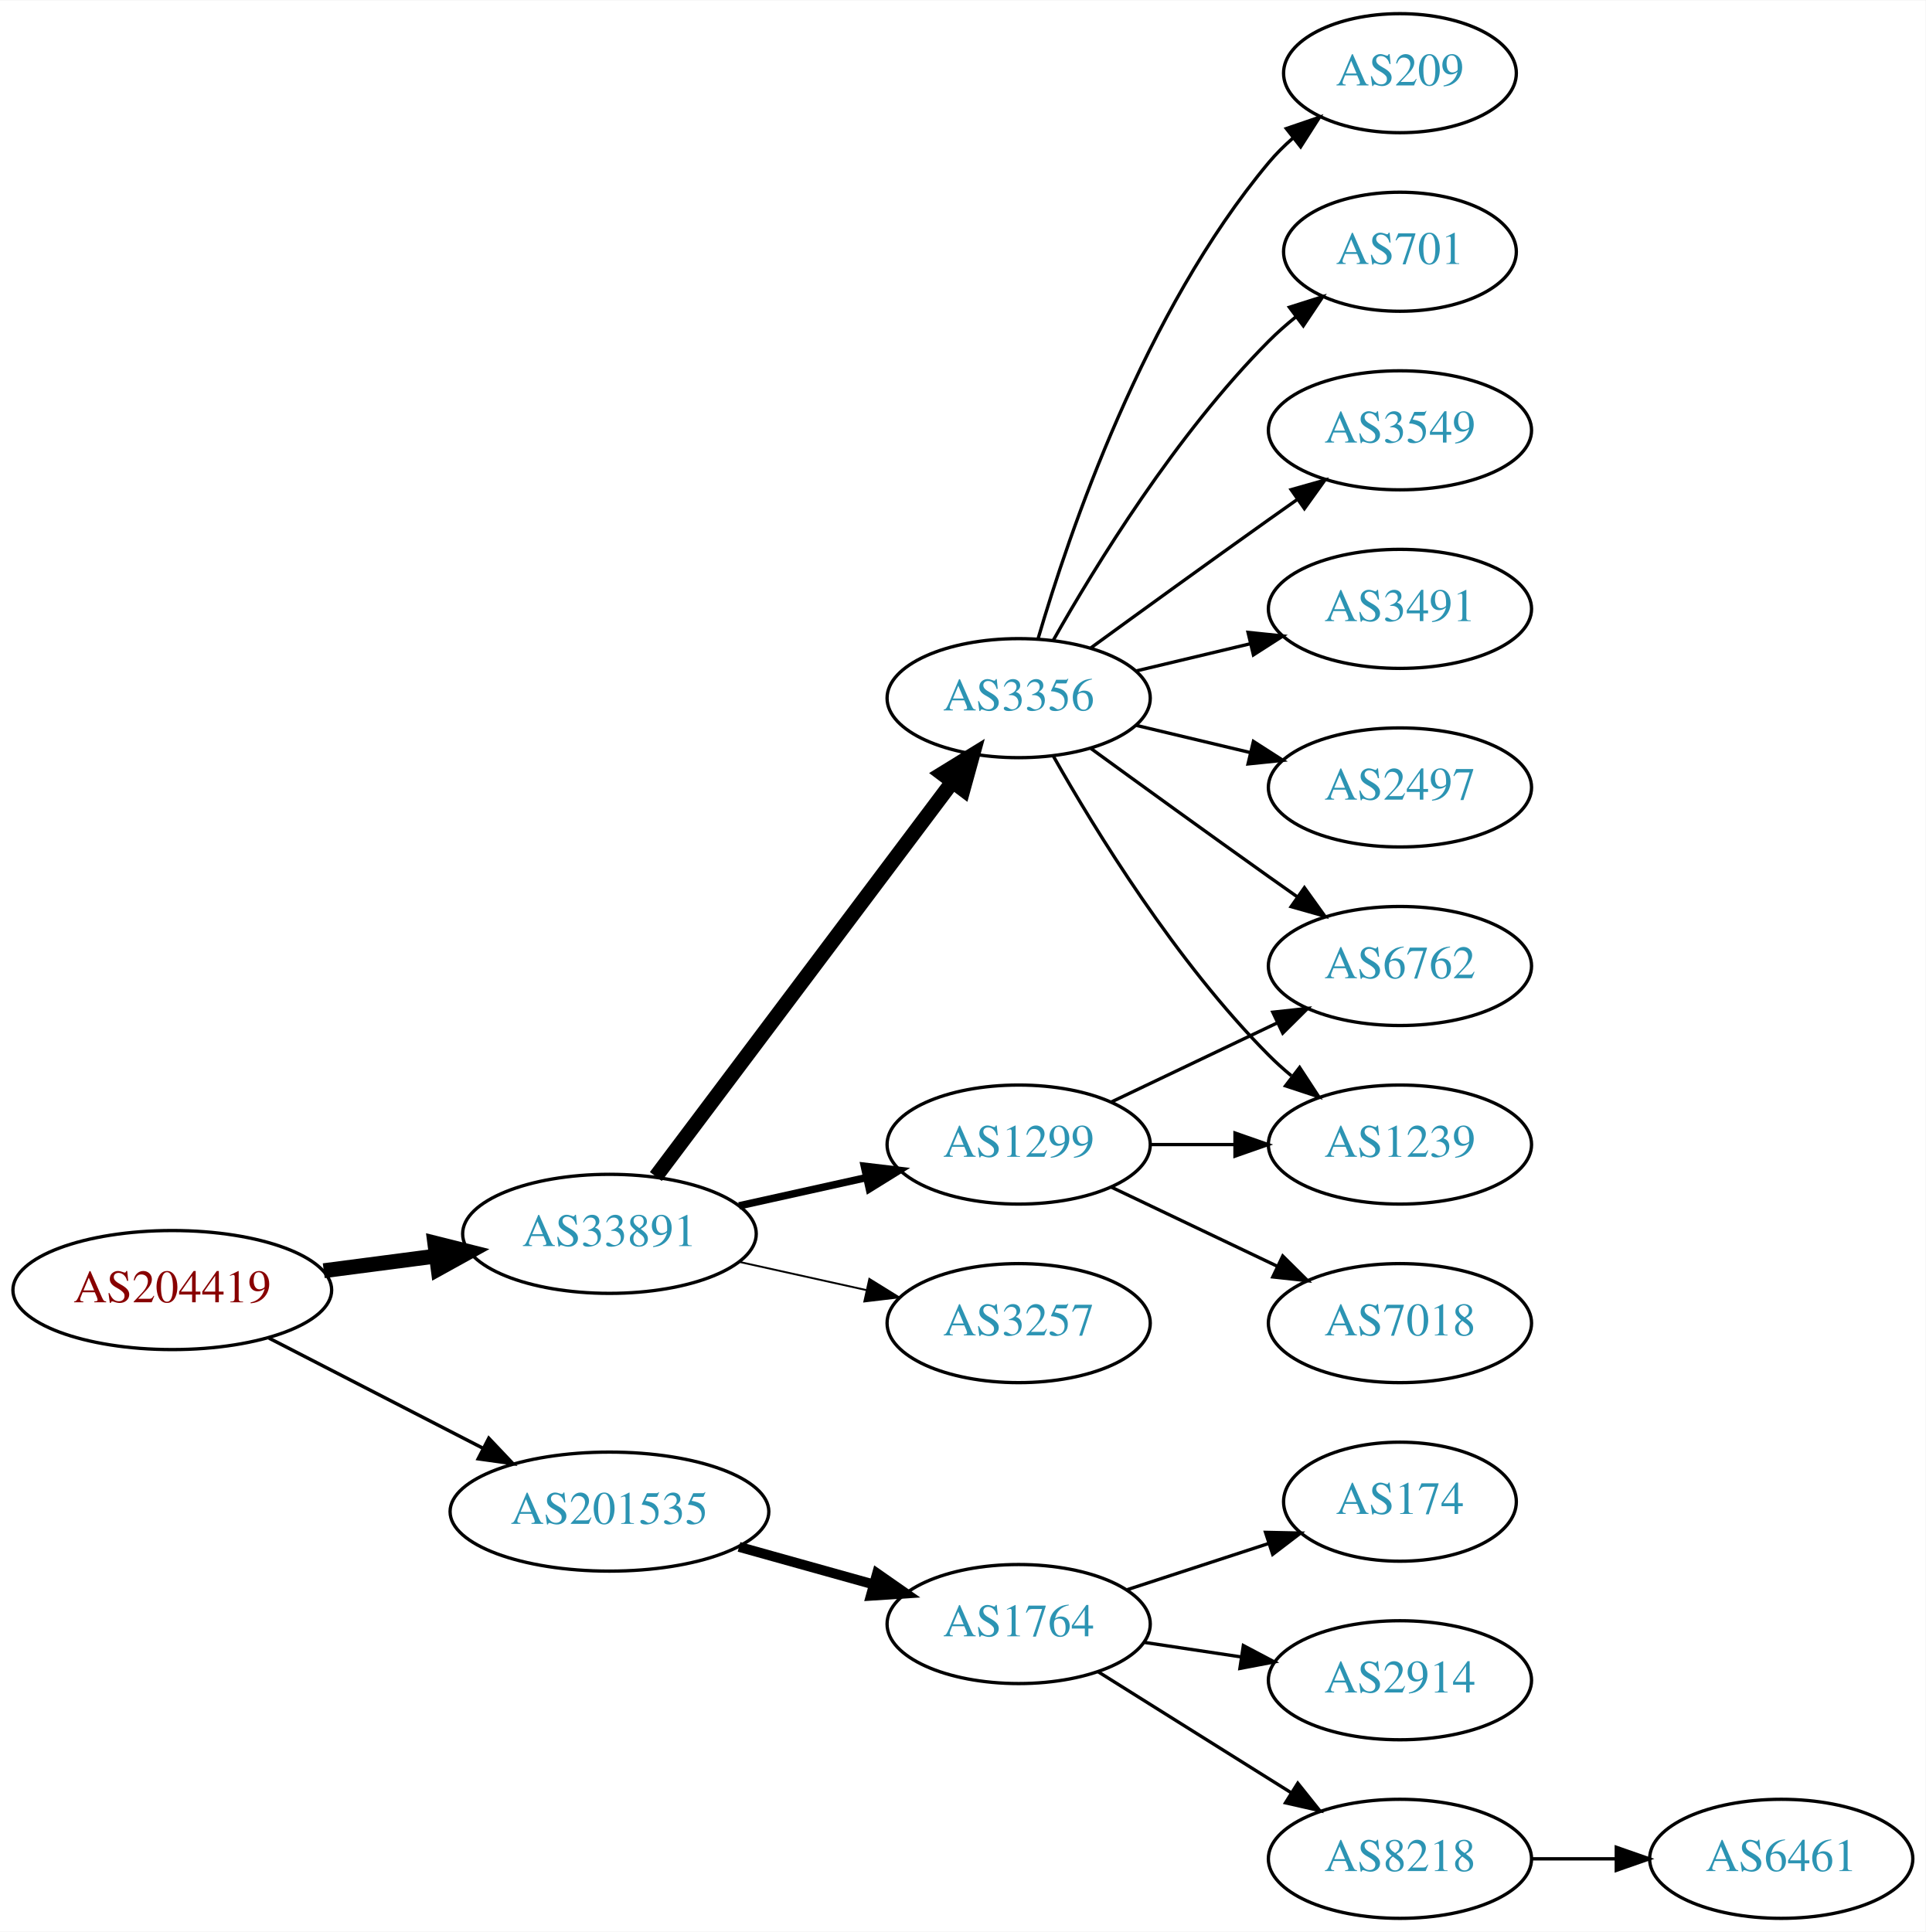
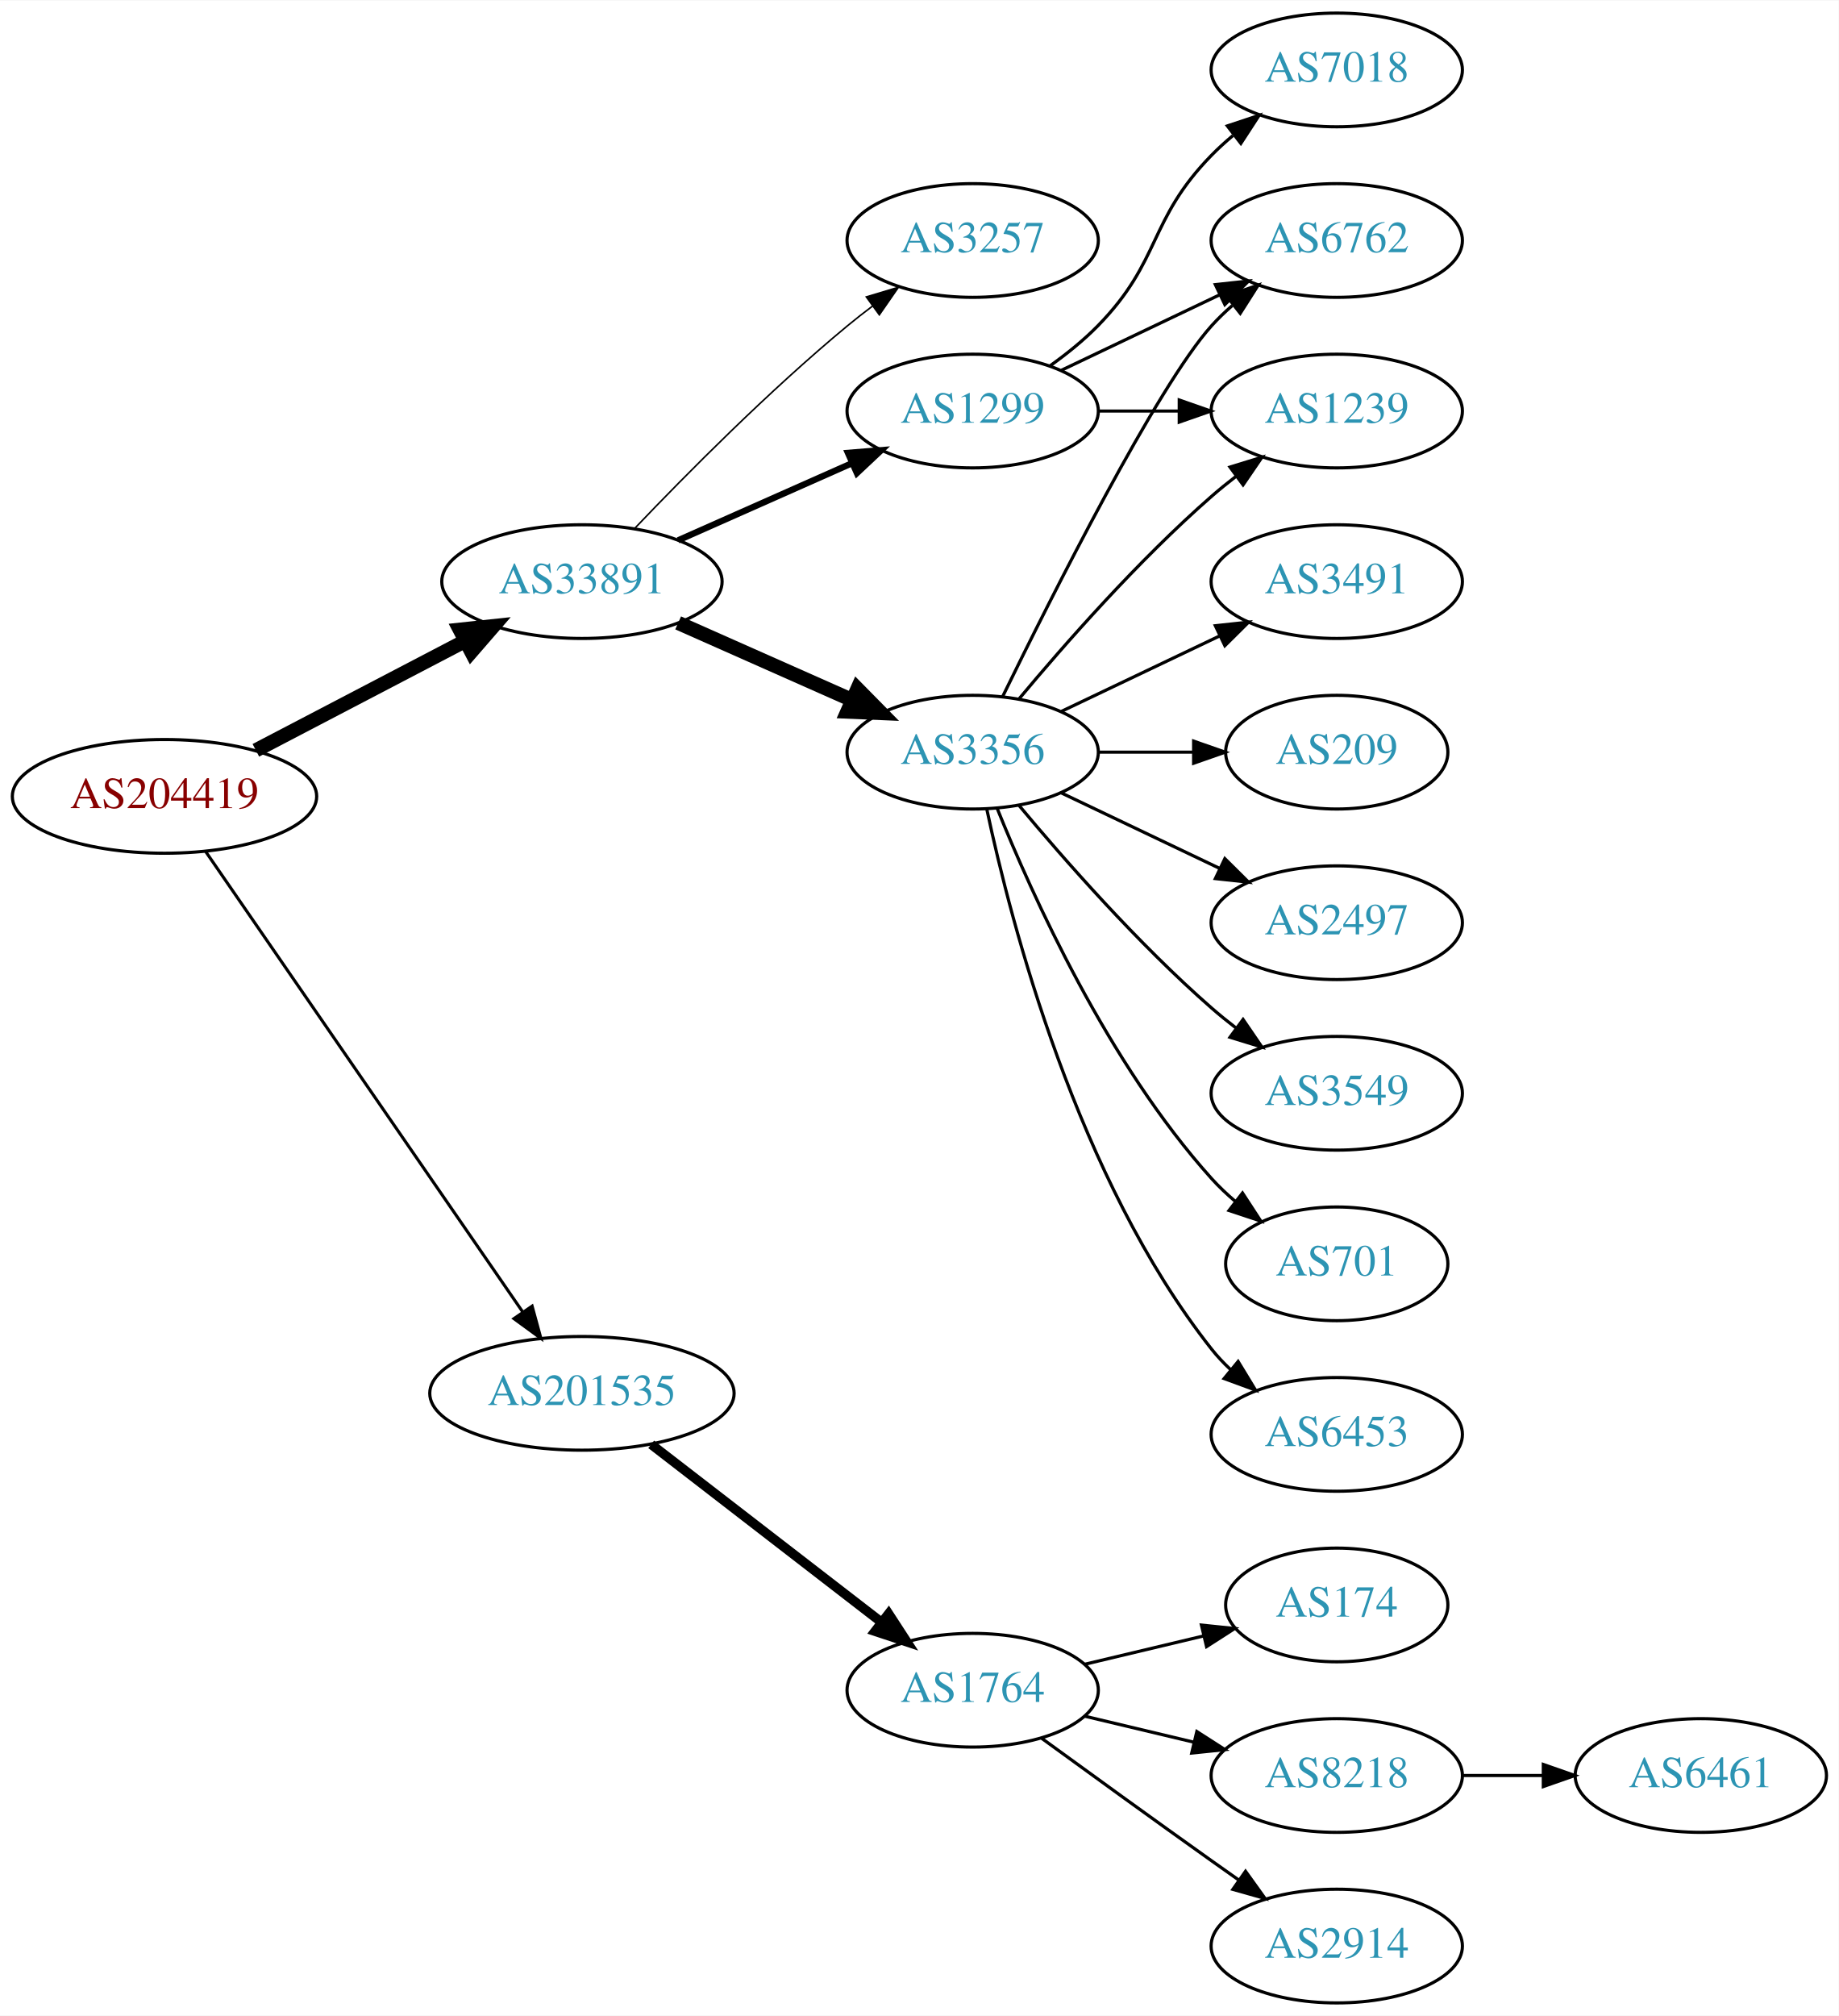
- <svg xmlns="http://www.w3.org/2000/svg" xmlns:xlink="http://www.w3.org/1999/xlink" width="582pt" height="584pt" viewBox="0.00 0.00 582.26 584.00">
-   <g id="graph0" class="graph" transform="scale(1 1) rotate(0) translate(4 580)">
-     <polygon fill="white" stroke="none" points="-4,4 -4,-580 578.262,-580 578.262,4 -4,4" />
+ <svg xmlns="http://www.w3.org/2000/svg" xmlns:xlink="http://www.w3.org/1999/xlink" width="582pt" height="638pt" viewBox="0.00 0.00 582.26 638.00">
+   <g id="graph0" class="graph" transform="scale(1 1) rotate(0) translate(4 634)">
+     <polygon fill="white" stroke="none" points="-4,4 -4,-634 578.262,-634 578.262,4 -4,4" />
    <g id="node1" class="node">
      <g id="a_node1">
        <a xlink:href="/asn/204419" xlink:title="AS204419 ~ Smart-Connect [AT]">
-           <ellipse fill="#ffffff" stroke="black" cx="48.096" cy="-190" rx="48.192" ry="18" />
-           <text text-anchor="middle" x="48.096" y="-186.3" font-family="Times,serif" font-size="14.00" fill="#880000">AS204419</text>
+           <ellipse fill="#ffffff" stroke="black" cx="48.096" cy="-382" rx="48.192" ry="18" />
+           <text text-anchor="middle" x="48.096" y="-378.3" font-family="Times,serif" font-size="14.00" fill="#880000">AS204419</text>
        </a>
      </g>
    </g>
    <g id="node2" class="node">
      <g id="a_node2">
        <a xlink:href="/asn/33891" xlink:title="AS33891 ~ CORE-BACKBONE GMBH GLOBAL NETWORK [DE]">
-           <ellipse fill="#ffffff" stroke="black" cx="180.287" cy="-207" rx="44.393" ry="18" />
-           <text text-anchor="middle" x="180.287" y="-203.3" font-family="Times,serif" font-size="14.00" fill="#2c94b3">AS33891</text>
+           <ellipse fill="#ffffff" stroke="black" cx="180.287" cy="-450" rx="44.393" ry="18" />
+           <text text-anchor="middle" x="180.287" y="-446.3" font-family="Times,serif" font-size="14.00" fill="#2c94b3">AS33891</text>
        </a>
      </g>
    </g>
    <g id="edge1" class="edge">
-       <path fill="none" stroke="black" stroke-width="4.5" d="M93.9,-195.85C104.825,-197.277 116.598,-198.814 127.806,-200.278" />
-       <polygon fill="black" stroke="black" stroke-width="4.5" points="127.475,-204.205 137.901,-201.596 128.495,-196.397 127.475,-204.205" />
+       <path fill="none" stroke="black" stroke-width="4.5" d="M77.025,-396.588C96.42,-406.718 122.435,-420.306 143.372,-431.241" />
+       <polygon fill="black" stroke="black" stroke-width="4.5" points="141.609,-434.762 152.295,-435.902 145.255,-427.782 141.609,-434.762" />
    </g>
    <g id="node3" class="node">
      <g id="a_node3">
        <a xlink:href="/asn/201535" xlink:title="AS201535 ~ andom-tec [AT]">
-           <ellipse fill="#ffffff" stroke="black" cx="180.287" cy="-123" rx="48.192" ry="18" />
-           <text text-anchor="middle" x="180.287" y="-119.3" font-family="Times,serif" font-size="14.00" fill="#2c94b3">AS201535</text>
+           <ellipse fill="#ffffff" stroke="black" cx="180.287" cy="-193" rx="48.192" ry="18" />
+           <text text-anchor="middle" x="180.287" y="-189.3" font-family="Times,serif" font-size="14.00" fill="#2c94b3">AS201535</text>
        </a>
      </g>
    </g>
    <g id="edge2" class="edge">
-       <path fill="none" stroke="black" stroke-width="1.038" d="M77.345,-175.462C96.282,-165.716 121.423,-152.778 141.999,-142.19" />
-       <polygon fill="black" stroke="black" stroke-width="1.038" points="143.803,-145.198 151.093,-137.51 140.599,-138.973 143.803,-145.198" />
+       <path fill="none" stroke="black" stroke-width="0.964" d="M61.111,-364.558C84.169,-331.084 134.721,-257.698 161.625,-218.64" />
+       <polygon fill="black" stroke="black" stroke-width="0.964" points="164.511,-220.621 167.301,-210.4 158.746,-216.65 164.511,-220.621" />
    </g>
    <g id="node4" class="node">
      <g id="a_node4">
-         <a xlink:href="/asn/3356" xlink:title="AS3356 ~ Level 3 Parent, LLC [US]">
-           <ellipse fill="#ffffff" stroke="black" cx="304.029" cy="-369" rx="39.794" ry="18" />
-           <text text-anchor="middle" x="304.029" y="-365.3" font-family="Times,serif" font-size="14.00" fill="#2c94b3">AS3356</text>
+         <a xlink:href="/asn/3257" xlink:title="AS3257 ~ GTT [DE]">
+           <ellipse fill="#ffffff" stroke="black" cx="304.029" cy="-558" rx="39.794" ry="18" />
+           <text text-anchor="middle" x="304.029" y="-554.3" font-family="Times,serif" font-size="14.00" fill="#2c94b3">AS3257</text>
        </a>
      </g>
    </g>
    <g id="edge3" class="edge">
-       <path fill="none" stroke="black" stroke-width="4.5" d="M194.316,-224.337C215.826,-252.96 258.867,-310.233 283.856,-343.486" />
-       <polygon fill="black" stroke="black" stroke-width="4.5" points="280.939,-346.159 290.095,-351.788 287.235,-341.428 280.939,-346.159" />
+       <path fill="none" stroke="black" stroke-width="0.5" d="M197.102,-466.96C213.297,-483.948 239.548,-510.451 264.383,-531 266.905,-533.087 269.583,-535.181 272.306,-537.229" />
+       <polygon fill="black" stroke="black" stroke-width="0.5" points="270.352,-540.136 280.5,-543.181 274.466,-534.472 270.352,-540.136" />
    </g>
    <g id="node5" class="node">
      <g id="a_node5">
-         <a xlink:href="/asn/3257" xlink:title="AS3257 ~ GTT [DE]">
-           <ellipse fill="#ffffff" stroke="black" cx="304.029" cy="-180" rx="39.794" ry="18" />
-           <text text-anchor="middle" x="304.029" y="-176.3" font-family="Times,serif" font-size="14.00" fill="#2c94b3">AS3257</text>
+         <a xlink:href="/asn/1299" xlink:title="AS1299 ~ Telia Carrier [EU]">
+           <ellipse fill="#ffffff" stroke="black" cx="304.029" cy="-504" rx="39.794" ry="18" />
+           <text text-anchor="middle" x="304.029" y="-500.3" font-family="Times,serif" font-size="14.00" fill="#2c94b3">AS1299</text>
        </a>
      </g>
    </g>
    <g id="edge4" class="edge">
-       <path fill="none" stroke="black" stroke-width="0.562" d="M219.473,-198.531C231.688,-195.822 245.326,-192.798 257.982,-189.991" />
-       <polygon fill="black" stroke="black" stroke-width="0.562" points="258.872,-193.378 267.877,-187.796 257.356,-186.545 258.872,-193.378" />
+       <path fill="none" stroke="black" stroke-width="2" d="M210.758,-463.072C227.264,-470.393 248.013,-479.597 265.652,-487.421" />
+       <polygon fill="black" stroke="black" stroke-width="2" points="264.525,-490.75 275.085,-491.605 267.363,-484.351 264.525,-490.75" />
    </g>
    <g id="node6" class="node">
      <g id="a_node6">
-         <a xlink:href="/asn/1299" xlink:title="AS1299 ~ Telia Carrier [EU]">
-           <ellipse fill="#ffffff" stroke="black" cx="304.029" cy="-234" rx="39.794" ry="18" />
-           <text text-anchor="middle" x="304.029" y="-230.3" font-family="Times,serif" font-size="14.00" fill="#2c94b3">AS1299</text>
+         <a xlink:href="/asn/3356" xlink:title="AS3356 ~ Level 3 Parent, LLC [US]">
+           <ellipse fill="#ffffff" stroke="black" cx="304.029" cy="-396" rx="39.794" ry="18" />
+           <text text-anchor="middle" x="304.029" y="-392.3" font-family="Times,serif" font-size="14.00" fill="#2c94b3">AS3356</text>
        </a>
      </g>
    </g>
    <g id="edge5" class="edge">
-       <path fill="none" stroke="black" stroke-width="2.25" d="M219.473,-215.469C231.688,-218.178 245.326,-221.202 257.982,-224.009" />
-       <polygon fill="black" stroke="black" stroke-width="2.25" points="257.356,-227.455 267.877,-226.204 258.872,-220.622 257.356,-227.455" />
+       <path fill="none" stroke="black" stroke-width="4.5" d="M210.758,-436.928C227.264,-429.607 248.013,-420.403 265.652,-412.579" />
+       <polygon fill="black" stroke="black" stroke-width="4.5" points="267.54,-416.049 275.085,-408.395 264.347,-408.85 267.54,-416.049" />
+     </g>
+     <g id="node16" class="node">
+       <g id="a_node16">
+         <a xlink:href="/asn/1764" xlink:title="AS1764 ~ NEXTLAYER-AS [AT]">
+           <ellipse fill="#ffffff" stroke="black" cx="304.029" cy="-99" rx="39.794" ry="18" />
+           <text text-anchor="middle" x="304.029" y="-95.3" font-family="Times,serif" font-size="14.00" fill="#2c94b3">AS1764</text>
+         </a>
+       </g>
+     </g>
+     <g id="edge17" class="edge">
+       <path fill="none" stroke="black" stroke-width="3" d="M202.215,-176.841C222.35,-161.295 252.923,-137.688 275.122,-120.548" />
+       <polygon fill="black" stroke="black" stroke-width="3" points="277.404,-123.208 283.18,-114.326 273.126,-117.667 277.404,-123.208" />
+     </g>
+     <g id="node7" class="node">
+       <g id="a_node7">
+         <a xlink:href="/asn/1239" xlink:title="AS1239 ~ Sprint [US]">
+           <ellipse fill="#ffffff" stroke="black" cx="419.322" cy="-504" rx="39.794" ry="18" />
+           <text text-anchor="middle" x="419.322" y="-500.3" font-family="Times,serif" font-size="14.00" fill="#2c94b3">AS1239</text>
+         </a>
+       </g>
+     </g>
+     <g id="edge6" class="edge">
+       <path fill="none" stroke="black" d="M343.702,-504C351.905,-504 360.669,-504 369.201,-504" />
+       <polygon fill="black" stroke="black" points="369.44,-507.5 379.44,-504 369.44,-500.5 369.44,-507.5" />
+     </g>
+     <g id="node8" class="node">
+       <g id="a_node8">
+         <a xlink:href="/asn/7018" xlink:title="AS7018 ~ AT&amp;T Services, Inc. [US]">
+           <ellipse fill="#ffffff" stroke="black" cx="419.322" cy="-612" rx="39.794" ry="18" />
+           <text text-anchor="middle" x="419.322" y="-608.3" font-family="Times,serif" font-size="14.00" fill="#2c94b3">AS7018</text>
+         </a>
+       </g>
+     </g>
+     <g id="edge7" class="edge">
+       <path fill="none" stroke="black" d="M328.623,-518.389C333.879,-522.148 339.211,-526.437 343.676,-531 363.848,-551.617 359.503,-564.383 379.676,-585 381.769,-587.139 384.052,-589.218 386.429,-591.21" />
+       <polygon fill="black" stroke="black" points="384.672,-594.275 394.728,-597.611 388.947,-588.732 384.672,-594.275" />
+     </g>
+     <g id="node9" class="node">
+       <g id="a_node9">
+         <a xlink:href="/asn/6762" xlink:title="AS6762 ~ TELECOM ITALIA SPARKLE S.p.A. [IT]">
+           <ellipse fill="#ffffff" stroke="black" cx="419.322" cy="-558" rx="39.794" ry="18" />
+           <text text-anchor="middle" x="419.322" y="-554.3" font-family="Times,serif" font-size="14.00" fill="#2c94b3">AS6762</text>
+         </a>
+       </g>
+     </g>
+     <g id="edge8" class="edge">
+       <path fill="none" stroke="black" d="M332.166,-516.934C347.16,-524.081 365.981,-533.052 382.204,-540.785" />
+       <polygon fill="black" stroke="black" points="380.874,-544.028 391.407,-545.171 383.886,-537.709 380.874,-544.028" />
+     </g>
+     <g id="edge12" class="edge">
+       <path fill="none" stroke="black" d="M318.659,-412.817C332.942,-429.929 356.488,-456.745 379.676,-477 382.142,-479.154 384.78,-481.294 387.478,-483.372" />
+       <polygon fill="black" stroke="black" points="385.503,-486.264 395.632,-489.37 389.651,-480.625 385.503,-486.264" />
+     </g>
+     <g id="edge10" class="edge">
+       <path fill="none" stroke="black" d="M313.467,-413.511C329.085,-445.509 362.472,-511.893 379.676,-531 381.678,-533.224 383.897,-535.363 386.229,-537.397" />
+       <polygon fill="black" stroke="black" points="384.428,-540.433 394.449,-543.873 388.76,-534.935 384.428,-540.433" />
+     </g>
+     <g id="node10" class="node">
+       <g id="a_node10">
+         <a xlink:href="/asn/3549" xlink:title="AS3549 ~ Level 3 Parent, LLC [US]">
+           <ellipse fill="#ffffff" stroke="black" cx="419.322" cy="-288" rx="39.794" ry="18" />
+           <text text-anchor="middle" x="419.322" y="-284.3" font-family="Times,serif" font-size="14.00" fill="#2c94b3">AS3549</text>
+         </a>
+       </g>
+     </g>
+     <g id="edge9" class="edge">
+       <path fill="none" stroke="black" d="M318.659,-379.183C332.942,-362.071 356.488,-335.255 379.676,-315 382.142,-312.846 384.78,-310.706 387.478,-308.628" />
+       <polygon fill="black" stroke="black" points="389.651,-311.375 395.632,-302.63 385.503,-305.736 389.651,-311.375" />
+     </g>
+     <g id="node11" class="node">
+       <g id="a_node11">
+         <a xlink:href="/asn/701" xlink:title="AS701 ~ UUNET [US]">
+           <ellipse fill="#ffffff" stroke="black" cx="419.322" cy="-234" rx="35.194" ry="18" />
+           <text text-anchor="middle" x="419.322" y="-230.3" font-family="Times,serif" font-size="14.00" fill="#2c94b3">AS701</text>
+         </a>
+       </g>
+     </g>
+     <g id="edge11" class="edge">
+       <path fill="none" stroke="black" d="M311.777,-378.213C322.828,-350.757 346.881,-297.422 379.676,-261 381.991,-258.428 384.596,-255.97 387.332,-253.657" />
+       <polygon fill="black" stroke="black" points="389.47,-256.428 395.255,-247.552 385.198,-250.883 389.47,-256.428" />
+     </g>
+     <g id="node12" class="node">
+       <g id="a_node12">
+         <a xlink:href="/asn/6453" xlink:title="AS6453 ~ TATA COMMUNICATIONS (AMERICA) INC [US]">
+           <ellipse fill="#ffffff" stroke="black" cx="419.322" cy="-180" rx="39.794" ry="18" />
+           <text text-anchor="middle" x="419.322" y="-176.3" font-family="Times,serif" font-size="14.00" fill="#2c94b3">AS6453</text>
+         </a>
+       </g>
+     </g>
+     <g id="edge13" class="edge">
+       <path fill="none" stroke="black" d="M308.52,-377.84C316.151,-341.97 337.142,-260.845 379.676,-207 381.483,-204.712 383.536,-202.538 385.731,-200.49" />
+       <polygon fill="black" stroke="black" points="388.085,-203.086 393.591,-194.034 383.642,-197.677 388.085,-203.086" />
+     </g>
+     <g id="node13" class="node">
+       <g id="a_node13">
+         <a xlink:href="/asn/3491" xlink:title="AS3491 ~ PCCW Global, Inc. [US]">
+           <ellipse fill="#ffffff" stroke="black" cx="419.322" cy="-450" rx="39.794" ry="18" />
+           <text text-anchor="middle" x="419.322" y="-446.3" font-family="Times,serif" font-size="14.00" fill="#2c94b3">AS3491</text>
+         </a>
+       </g>
+     </g>
+     <g id="edge14" class="edge">
+       <path fill="none" stroke="black" d="M332.166,-408.934C347.16,-416.081 365.981,-425.052 382.204,-432.785" />
+       <polygon fill="black" stroke="black" points="380.874,-436.028 391.407,-437.171 383.886,-429.709 380.874,-436.028" />
+     </g>
+     <g id="node14" class="node">
+       <g id="a_node14">
+         <a xlink:href="/asn/209" xlink:title="AS209 ~ CenturyLink Communications, LLC [US]">
+           <ellipse fill="#ffffff" stroke="black" cx="419.322" cy="-396" rx="35.194" ry="18" />
+           <text text-anchor="middle" x="419.322" y="-392.3" font-family="Times,serif" font-size="14.00" fill="#2c94b3">AS209</text>
+         </a>
+       </g>
+     </g>
+     <g id="edge15" class="edge">
+       <path fill="none" stroke="black" d="M343.702,-396C353.407,-396 363.898,-396 373.861,-396" />
+       <polygon fill="black" stroke="black" points="373.997,-399.5 383.997,-396 373.997,-392.5 373.997,-399.5" />
    </g>
    <g id="node15" class="node">
      <g id="a_node15">
-         <a xlink:href="/asn/1764" xlink:title="AS1764 ~ NEXTLAYER-AS [AT]">
-           <ellipse fill="#ffffff" stroke="black" cx="304.029" cy="-89" rx="39.794" ry="18" />
-           <text text-anchor="middle" x="304.029" y="-85.3" font-family="Times,serif" font-size="14.00" fill="#2c94b3">AS1764</text>
-         </a>
-       </g>
-     </g>
-     <g id="edge16" class="edge">
-       <path fill="none" stroke="black" stroke-width="3" d="M219.473,-112.335C232.365,-108.735 246.841,-104.692 260.076,-100.996" />
-       <polygon fill="black" stroke="black" stroke-width="3" points="261.219,-104.311 269.909,-98.25 259.336,-97.569 261.219,-104.311" />
-     </g>
-     <g id="node7" class="node">
-       <g id="a_node7">
-         <a xlink:href="/asn/209" xlink:title="AS209 ~ CenturyLink Communications, LLC [US]">
-           <ellipse fill="#ffffff" stroke="black" cx="419.322" cy="-558" rx="35.194" ry="18" />
-           <text text-anchor="middle" x="419.322" y="-554.3" font-family="Times,serif" font-size="14.00" fill="#2c94b3">AS209</text>
-         </a>
-       </g>
-     </g>
-     <g id="edge6" class="edge">
-       <path fill="none" stroke="black" d="M309.904,-387.002C319.217,-418.844 342.034,-485.981 379.676,-531 381.828,-533.574 384.283,-536.017 386.887,-538.303" />
-       <polygon fill="black" stroke="black" points="384.971,-541.249 394.998,-544.672 389.294,-535.743 384.971,-541.249" />
-     </g>
-     <g id="node8" class="node">
-       <g id="a_node8">
-         <a xlink:href="/asn/701" xlink:title="AS701 ~ UUNET [US]">
-           <ellipse fill="#ffffff" stroke="black" cx="419.322" cy="-504" rx="35.194" ry="18" />
-           <text text-anchor="middle" x="419.322" y="-500.3" font-family="Times,serif" font-size="14.00" fill="#2c94b3">AS701</text>
-         </a>
-       </g>
-     </g>
-     <g id="edge7" class="edge">
-       <path fill="none" stroke="black" d="M314.489,-386.49C327.271,-409.096 351.703,-448.886 379.676,-477 382.176,-479.513 384.937,-481.949 387.798,-484.261" />
-       <polygon fill="black" stroke="black" points="385.896,-487.21 395.995,-490.413 390.098,-481.611 385.896,-487.21" />
-     </g>
-     <g id="node9" class="node">
-       <g id="a_node9">
-         <a xlink:href="/asn/3549" xlink:title="AS3549 ~ Level 3 Parent, LLC [US]">
-           <ellipse fill="#ffffff" stroke="black" cx="419.322" cy="-450" rx="39.794" ry="18" />
-           <text text-anchor="middle" x="419.322" y="-446.3" font-family="Times,serif" font-size="14.00" fill="#2c94b3">AS3549</text>
-         </a>
-       </g>
-     </g>
-     <g id="edge8" class="edge">
-       <path fill="none" stroke="black" d="M325.878,-384.222C340.812,-395.091 361.425,-410.025 379.676,-423 382.496,-425.005 385.439,-427.085 388.387,-429.159" />
-       <polygon fill="black" stroke="black" points="386.415,-432.05 396.612,-434.926 390.434,-426.319 386.415,-432.05" />
-     </g>
-     <g id="node10" class="node">
-       <g id="a_node10">
-         <a xlink:href="/asn/3491" xlink:title="AS3491 ~ PCCW Global, Inc. [US]">
-           <ellipse fill="#ffffff" stroke="black" cx="419.322" cy="-396" rx="39.794" ry="18" />
-           <text text-anchor="middle" x="419.322" y="-392.3" font-family="Times,serif" font-size="14.00" fill="#2c94b3">AS3491</text>
-         </a>
-       </g>
-     </g>
-     <g id="edge9" class="edge">
-       <path fill="none" stroke="black" d="M339.637,-377.248C350.508,-379.838 362.662,-382.735 374.105,-385.462" />
-       <polygon fill="black" stroke="black" points="373.388,-388.889 383.927,-387.803 375.011,-382.08 373.388,-388.889" />
-     </g>
-     <g id="node11" class="node">
-       <g id="a_node11">
-         <a xlink:href="/asn/1239" xlink:title="AS1239 ~ Sprint [US]">
-           <ellipse fill="#ffffff" stroke="black" cx="419.322" cy="-234" rx="39.794" ry="18" />
-           <text text-anchor="middle" x="419.322" y="-230.3" font-family="Times,serif" font-size="14.00" fill="#2c94b3">AS1239</text>
-         </a>
-       </g>
-     </g>
-     <g id="edge10" class="edge">
-       <path fill="none" stroke="black" d="M314.489,-351.51C327.271,-328.904 351.703,-289.114 379.676,-261 381.787,-258.879 384.083,-256.812 386.468,-254.829" />
-       <polygon fill="black" stroke="black" points="388.984,-257.31 394.784,-248.444 384.72,-251.758 388.984,-257.31" />
-     </g>
-     <g id="node12" class="node">
-       <g id="a_node12">
        <a xlink:href="/asn/2497" xlink:title="AS2497 ~ Internet Initiative Japan Inc. [JP]">
          <ellipse fill="#ffffff" stroke="black" cx="419.322" cy="-342" rx="39.794" ry="18" />
          <text text-anchor="middle" x="419.322" y="-338.3" font-family="Times,serif" font-size="14.00" fill="#2c94b3">AS2497</text>
        </a>
      </g>
    </g>
-     <g id="edge11" class="edge">
-       <path fill="none" stroke="black" d="M339.637,-360.752C350.508,-358.162 362.662,-355.265 374.105,-352.538" />
-       <polygon fill="black" stroke="black" points="375.011,-355.92 383.927,-350.197 373.388,-349.111 375.011,-355.92" />
-     </g>
-     <g id="node13" class="node">
-       <g id="a_node13">
-         <a xlink:href="/asn/6762" xlink:title="AS6762 ~ TELECOM ITALIA SPARKLE S.p.A. [IT]">
-           <ellipse fill="#ffffff" stroke="black" cx="419.322" cy="-288" rx="39.794" ry="18" />
-           <text text-anchor="middle" x="419.322" y="-284.3" font-family="Times,serif" font-size="14.00" fill="#2c94b3">AS6762</text>
-         </a>
-       </g>
-     </g>
-     <g id="edge12" class="edge">
-       <path fill="none" stroke="black" d="M325.878,-353.778C340.812,-342.909 361.425,-327.975 379.676,-315 382.496,-312.995 385.439,-310.915 388.387,-308.841" />
-       <polygon fill="black" stroke="black" points="390.434,-311.681 396.612,-303.074 386.415,-305.95 390.434,-311.681" />
-     </g>
-     <g id="edge13" class="edge">
-       <path fill="none" stroke="black" d="M343.702,-234C351.905,-234 360.669,-234 369.201,-234" />
-       <polygon fill="black" stroke="black" points="369.44,-237.5 379.44,-234 369.44,-230.5 369.44,-237.5" />
-     </g>
-     <g id="edge15" class="edge">
-       <path fill="none" stroke="black" d="M332.166,-246.934C347.16,-254.081 365.981,-263.052 382.204,-270.785" />
-       <polygon fill="black" stroke="black" points="380.874,-274.028 391.407,-275.171 383.886,-267.709 380.874,-274.028" />
-     </g>
-     <g id="node14" class="node">
-       <g id="a_node14">
-         <a xlink:href="/asn/7018" xlink:title="AS7018 ~ AT&amp;T Services, Inc. [US]">
-           <ellipse fill="#ffffff" stroke="black" cx="419.322" cy="-180" rx="39.794" ry="18" />
-           <text text-anchor="middle" x="419.322" y="-176.3" font-family="Times,serif" font-size="14.00" fill="#2c94b3">AS7018</text>
-         </a>
-       </g>
-     </g>
-     <g id="edge14" class="edge">
-       <path fill="none" stroke="black" d="M332.166,-221.066C347.16,-213.919 365.981,-204.948 382.204,-197.215" />
-       <polygon fill="black" stroke="black" points="383.886,-200.291 391.407,-192.829 380.874,-193.972 383.886,-200.291" />
-     </g>
-     <g id="node16" class="node">
-       <g id="a_node16">
+     <g id="edge16" class="edge">
+       <path fill="none" stroke="black" d="M332.166,-383.066C347.16,-375.919 365.981,-366.948 382.204,-359.215" />
+       <polygon fill="black" stroke="black" points="383.886,-362.291 391.407,-354.829 380.874,-355.972 383.886,-362.291" />
+     </g>
+     <g id="node17" class="node">
+       <g id="a_node17">
        <a xlink:href="/asn/174" xlink:title="AS174 ~ Cogent Communications [US]">
          <ellipse fill="#ffffff" stroke="black" cx="419.322" cy="-126" rx="35.194" ry="18" />
          <text text-anchor="middle" x="419.322" y="-122.3" font-family="Times,serif" font-size="14.00" fill="#2c94b3">AS174</text>
        </a>
      </g>
    </g>
-     <g id="edge17" class="edge">
-       <path fill="none" stroke="black" d="M336.588,-99.307C349.865,-103.643 365.446,-108.731 379.423,-113.296" />
-       <polygon fill="black" stroke="black" points="378.669,-116.732 389.262,-116.509 380.842,-110.077 378.669,-116.732" />
-     </g>
-     <g id="node17" class="node">
-       <g id="a_node17">
-         <a xlink:href="/asn/2914" xlink:title="AS2914 ~ NTT America, Inc. [US]">
-           <ellipse fill="#ffffff" stroke="black" cx="419.322" cy="-72" rx="39.794" ry="18" />
-           <text text-anchor="middle" x="419.322" y="-68.3" font-family="Times,serif" font-size="14.00" fill="#2c94b3">AS2914</text>
-         </a>
-       </g>
-     </g>
    <g id="edge18" class="edge">
-       <path fill="none" stroke="black" d="M341.812,-83.481C351.211,-82.07 361.445,-80.535 371.282,-79.059" />
-       <polygon fill="black" stroke="black" points="371.966,-82.495 381.336,-77.55 370.928,-75.573 371.966,-82.495" />
+       <path fill="none" stroke="black" d="M339.637,-107.248C351.431,-110.058 364.736,-113.229 377.003,-116.153" />
+       <polygon fill="black" stroke="black" points="376.469,-119.624 387.008,-118.537 378.092,-112.814 376.469,-119.624" />
    </g>
    <g id="node18" class="node">
      <g id="a_node18">
        <a xlink:href="/asn/8218" xlink:title="AS8218 ~ legacy Neotelecoms [FR]">
-           <ellipse fill="#ffffff" stroke="black" cx="419.322" cy="-18" rx="39.794" ry="18" />
-           <text text-anchor="middle" x="419.322" y="-14.3" font-family="Times,serif" font-size="14.00" fill="#2c94b3">AS8218</text>
+           <ellipse fill="#ffffff" stroke="black" cx="419.322" cy="-72" rx="39.794" ry="18" />
+           <text text-anchor="middle" x="419.322" y="-68.3" font-family="Times,serif" font-size="14.00" fill="#2c94b3">AS8218</text>
        </a>
      </g>
    </g>
    <g id="edge19" class="edge">
-       <path fill="none" stroke="black" d="M327.956,-74.632C344.737,-64.116 367.724,-49.71 386.315,-38.059" />
-       <polygon fill="black" stroke="black" points="388.426,-40.866 395.041,-32.59 384.709,-34.935 388.426,-40.866" />
+       <path fill="none" stroke="black" d="M339.637,-90.752C350.508,-88.162 362.662,-85.265 374.105,-82.538" />
+       <polygon fill="black" stroke="black" points="375.011,-85.92 383.927,-80.197 373.388,-79.111 375.011,-85.92" />
    </g>
    <g id="node19" class="node">
      <g id="a_node19">
+         <a xlink:href="/asn/2914" xlink:title="AS2914 ~ NTT America, Inc. [US]">
+           <ellipse fill="#ffffff" stroke="black" cx="419.322" cy="-18" rx="39.794" ry="18" />
+           <text text-anchor="middle" x="419.322" y="-14.3" font-family="Times,serif" font-size="14.00" fill="#2c94b3">AS2914</text>
+         </a>
+       </g>
+     </g>
+     <g id="edge20" class="edge">
+       <path fill="none" stroke="black" d="M325.878,-83.778C340.812,-72.909 361.425,-57.975 379.676,-45 382.496,-42.995 385.439,-40.915 388.387,-38.841" />
+       <polygon fill="black" stroke="black" points="390.434,-41.681 396.612,-33.074 386.415,-35.95 390.434,-41.681" />
+     </g>
+     <g id="node20" class="node">
+       <g id="a_node20">
        <a xlink:href="/asn/6461" xlink:title="AS6461 ~ Zayo Bandwidth [US]">
-           <ellipse fill="#ffffff" stroke="black" cx="534.615" cy="-18" rx="39.794" ry="18" />
-           <text text-anchor="middle" x="534.615" y="-14.3" font-family="Times,serif" font-size="14.00" fill="#2c94b3">AS6461</text>
-         </a>
-       </g>
-     </g>
-     <g id="edge20" class="edge">
-       <path fill="none" stroke="black" d="M458.995,-18C467.198,-18 475.962,-18 484.494,-18" />
-       <polygon fill="black" stroke="black" points="484.733,-21.5 494.733,-18 484.733,-14.5 484.733,-21.5" />
+           <ellipse fill="#ffffff" stroke="black" cx="534.615" cy="-72" rx="39.794" ry="18" />
+           <text text-anchor="middle" x="534.615" y="-68.3" font-family="Times,serif" font-size="14.00" fill="#2c94b3">AS6461</text>
+         </a>
+       </g>
+     </g>
+     <g id="edge21" class="edge">
+       <path fill="none" stroke="black" d="M458.995,-72C467.198,-72 475.962,-72 484.494,-72" />
+       <polygon fill="black" stroke="black" points="484.733,-75.5 494.733,-72 484.733,-68.5 484.733,-75.5" />
    </g>
  </g>
</svg>
